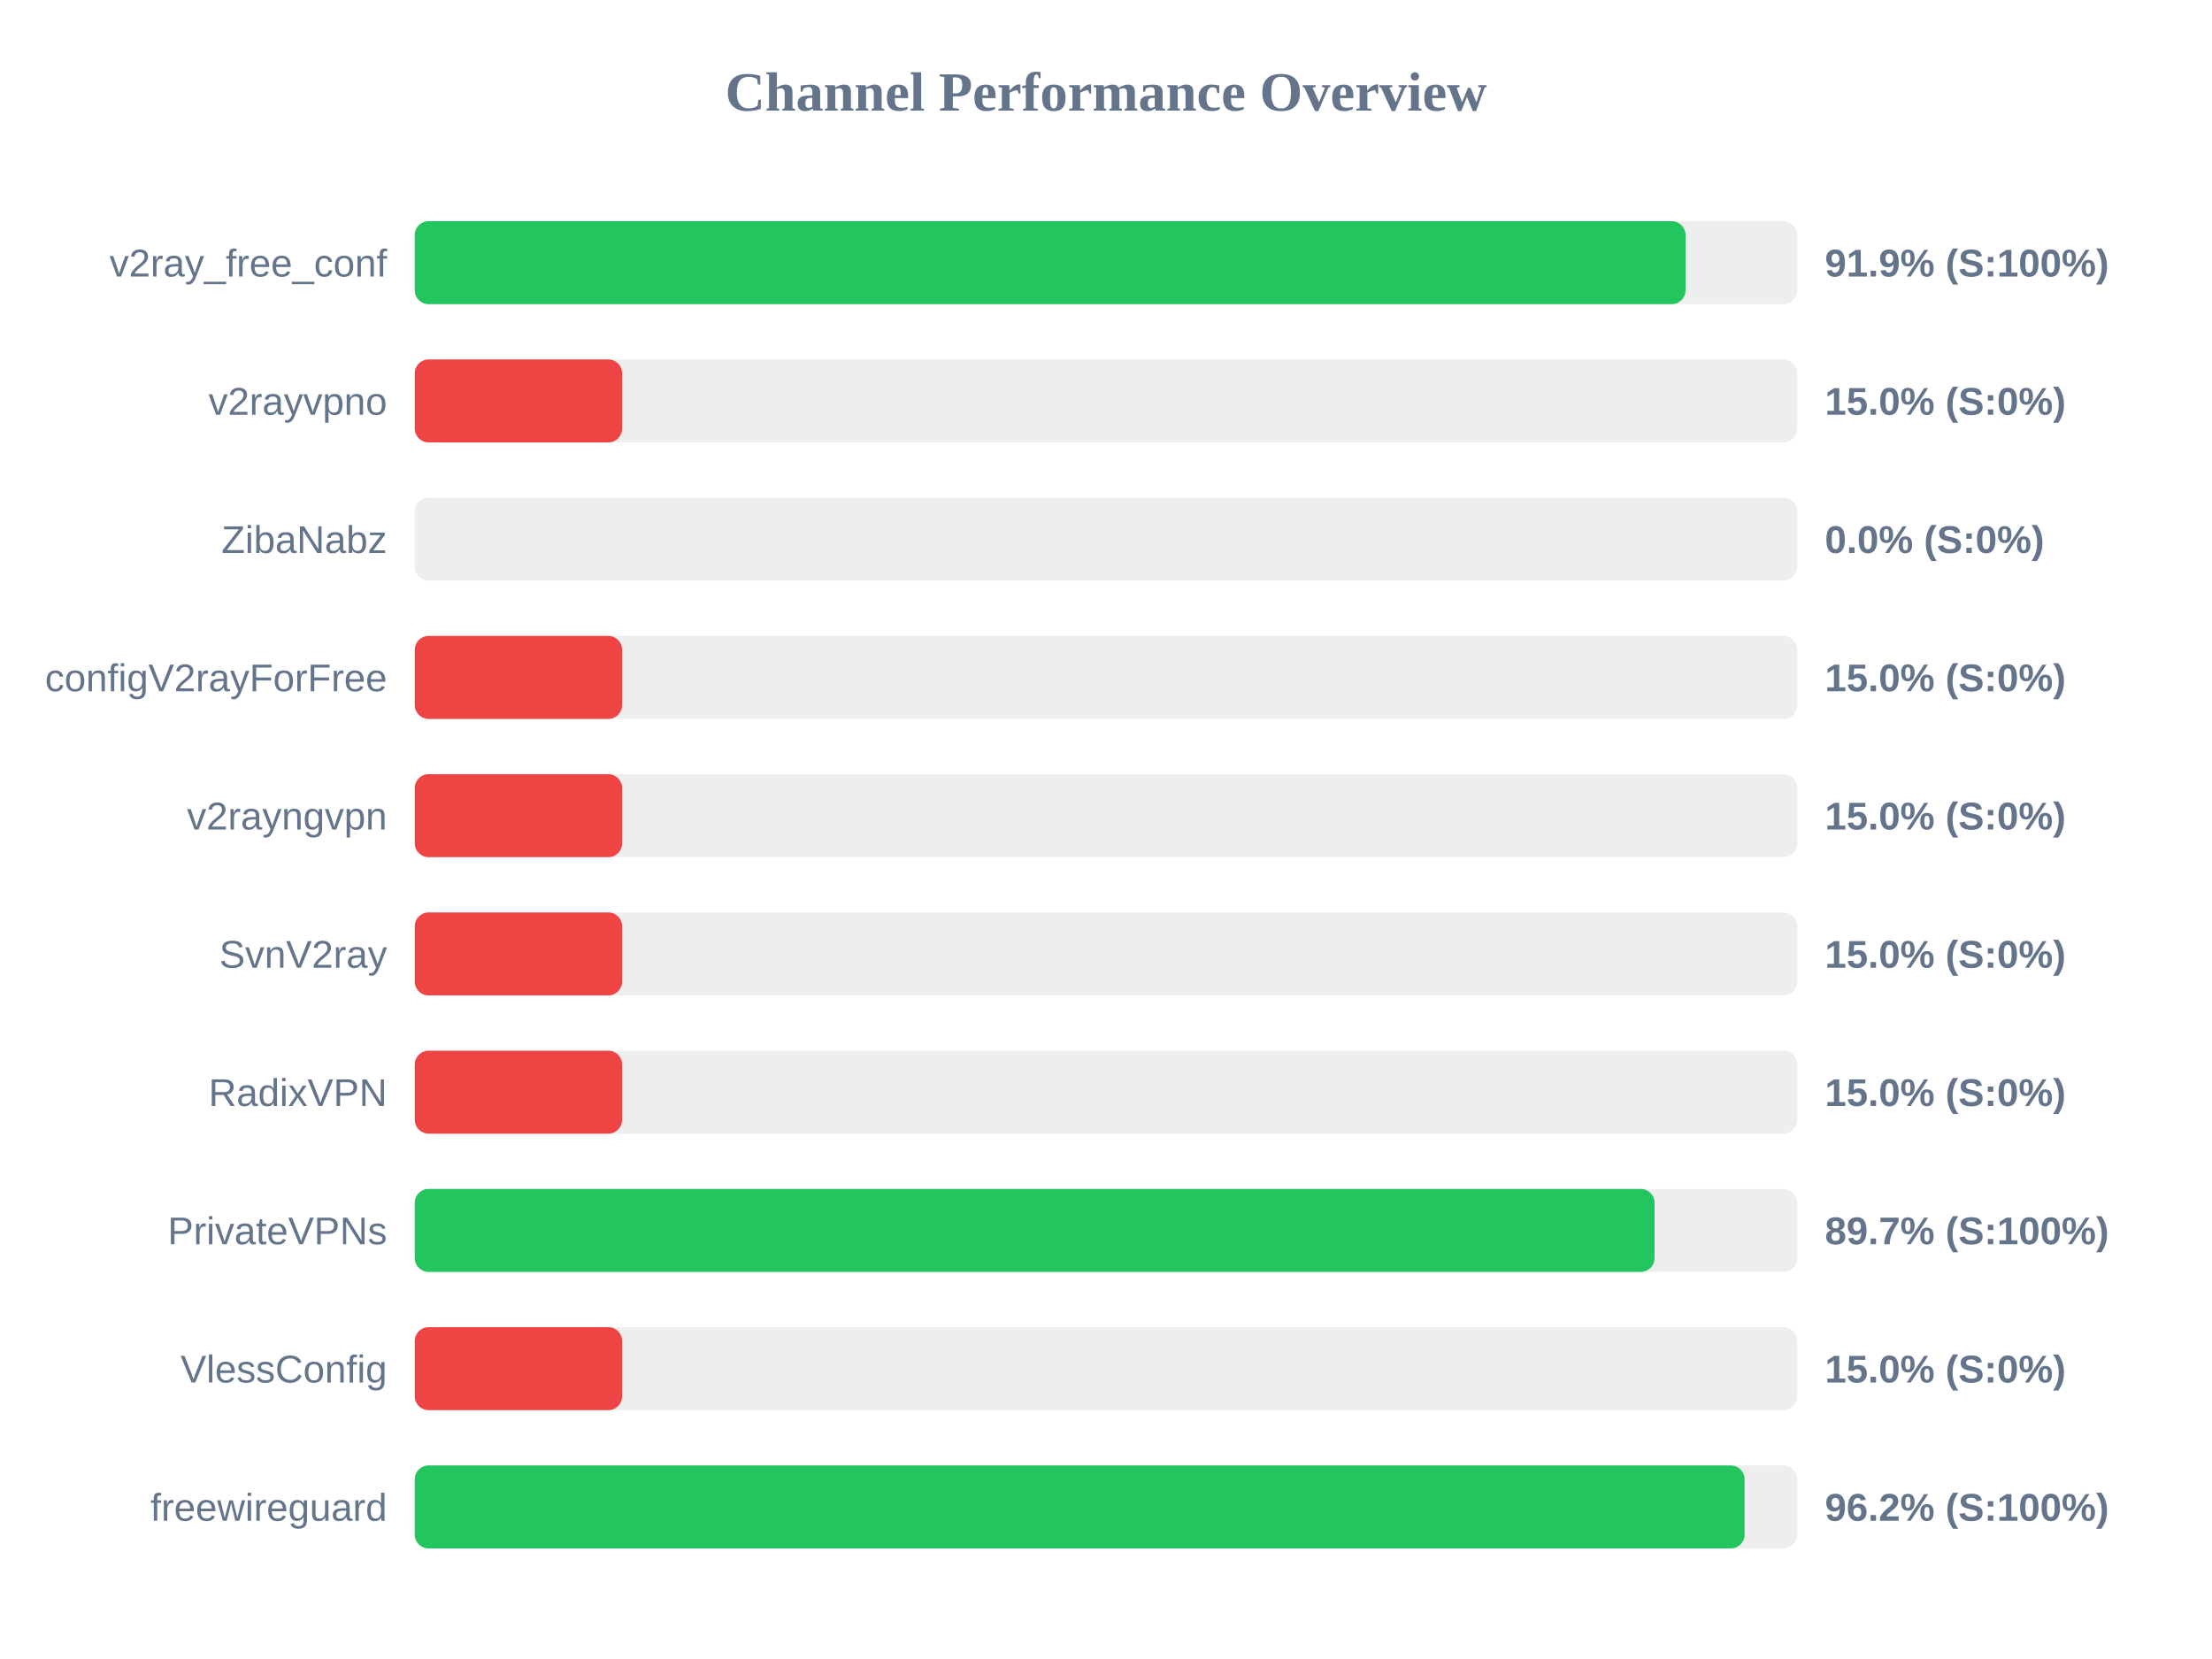
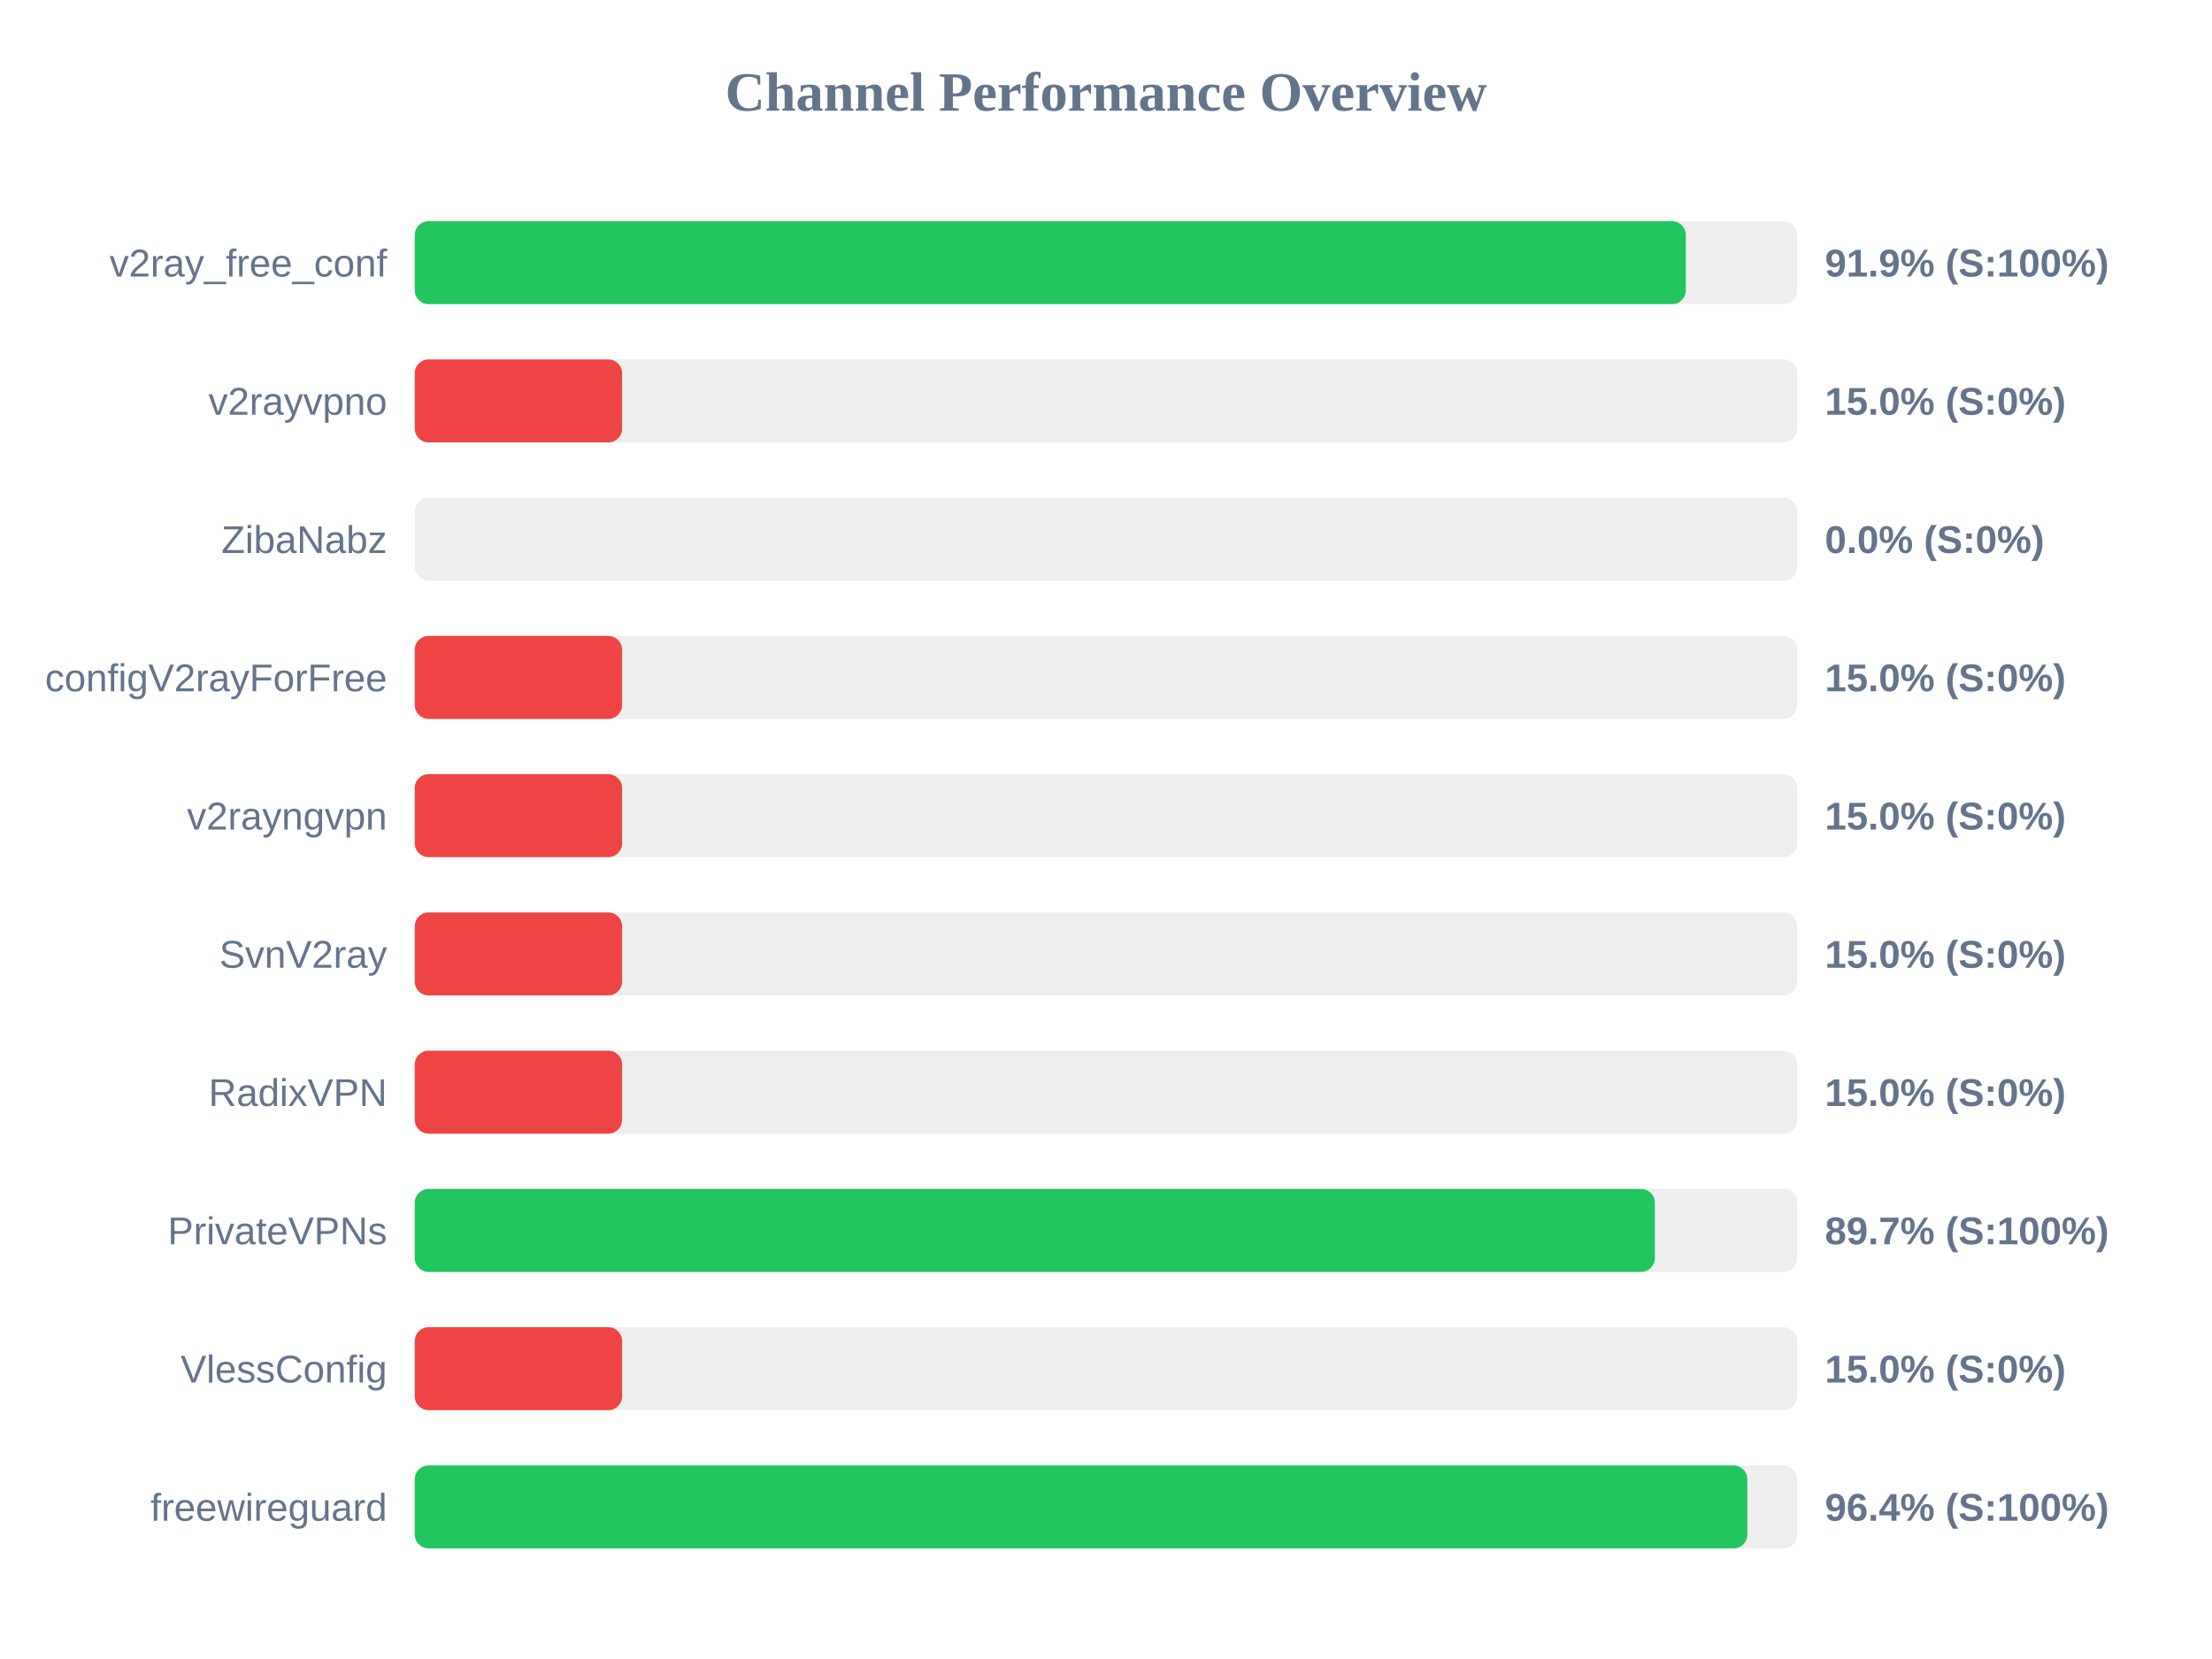
<svg xmlns="http://www.w3.org/2000/svg" width="800" height="600" version="1.1">
  <style>
        .row { font: 14px Arial; fill: #64748b; }
        .score { font: bold 14px Arial; fill: #64748b; }
    </style>
  <text x="400" y="40" text-anchor="middle" font-size="20px" font-weight="bold" fill="#64748b">Channel Performance Overview</text>
  <rect x="150" y="80" width="500" height="30" fill="#eee" rx="5" />
-   <rect x="150" y="80" width="459.6" height="30" fill="#22c55e" rx="5" />
+   <rect x="150" y="80" width="459.7" height="30" fill="#22c55e" rx="5" />
  <text x="140" y="100" text-anchor="end" class="row">v2ray_free_conf</text>
  <text x="660" y="100" text-anchor="start" class="score">91.9% (S:100%)</text>
  <rect x="150" y="130" width="500" height="30" fill="#eee" rx="5" />
  <rect x="150" y="130" width="75.0" height="30" fill="#ef4444" rx="5" />
  <text x="140" y="150" text-anchor="end" class="row">v2rayvpno</text>
  <text x="660" y="150" text-anchor="start" class="score">15.0% (S:0%)</text>
  <rect x="150" y="180" width="500" height="30" fill="#eee" rx="5" />
  <rect x="150" y="180" width="0.0" height="30" fill="#ef4444" rx="5" />
  <text x="140" y="200" text-anchor="end" class="row">ZibaNabz</text>
  <text x="660" y="200" text-anchor="start" class="score">0.0% (S:0%)</text>
  <rect x="150" y="230" width="500" height="30" fill="#eee" rx="5" />
  <rect x="150" y="230" width="75.0" height="30" fill="#ef4444" rx="5" />
  <text x="140" y="250" text-anchor="end" class="row">configV2rayForFree</text>
  <text x="660" y="250" text-anchor="start" class="score">15.0% (S:0%)</text>
  <rect x="150" y="280" width="500" height="30" fill="#eee" rx="5" />
  <rect x="150" y="280" width="75.0" height="30" fill="#ef4444" rx="5" />
  <text x="140" y="300" text-anchor="end" class="row">v2rayngvpn</text>
  <text x="660" y="300" text-anchor="start" class="score">15.0% (S:0%)</text>
  <rect x="150" y="330" width="500" height="30" fill="#eee" rx="5" />
  <rect x="150" y="330" width="75.0" height="30" fill="#ef4444" rx="5" />
  <text x="140" y="350" text-anchor="end" class="row">SvnV2ray</text>
  <text x="660" y="350" text-anchor="start" class="score">15.0% (S:0%)</text>
  <rect x="150" y="380" width="500" height="30" fill="#eee" rx="5" />
  <rect x="150" y="380" width="75.0" height="30" fill="#ef4444" rx="5" />
  <text x="140" y="400" text-anchor="end" class="row">RadixVPN</text>
  <text x="660" y="400" text-anchor="start" class="score">15.0% (S:0%)</text>
  <rect x="150" y="430" width="500" height="30" fill="#eee" rx="5" />
-   <rect x="150" y="430" width="448.4" height="30" fill="#22c55e" rx="5" />
+   <rect x="150" y="430" width="448.5" height="30" fill="#22c55e" rx="5" />
  <text x="140" y="450" text-anchor="end" class="row">PrivateVPNs</text>
  <text x="660" y="450" text-anchor="start" class="score">89.7% (S:100%)</text>
  <rect x="150" y="480" width="500" height="30" fill="#eee" rx="5" />
  <rect x="150" y="480" width="75.0" height="30" fill="#ef4444" rx="5" />
  <text x="140" y="500" text-anchor="end" class="row">VlessConfig</text>
  <text x="660" y="500" text-anchor="start" class="score">15.0% (S:0%)</text>
  <rect x="150" y="530" width="500" height="30" fill="#eee" rx="5" />
-   <rect x="150" y="530" width="480.95" height="30" fill="#22c55e" rx="5" />
+   <rect x="150" y="530" width="481.95" height="30" fill="#22c55e" rx="5" />
  <text x="140" y="550" text-anchor="end" class="row">freewireguard</text>
-   <text x="660" y="550" text-anchor="start" class="score">96.2% (S:100%)</text>
+   <text x="660" y="550" text-anchor="start" class="score">96.4% (S:100%)</text>
</svg>
